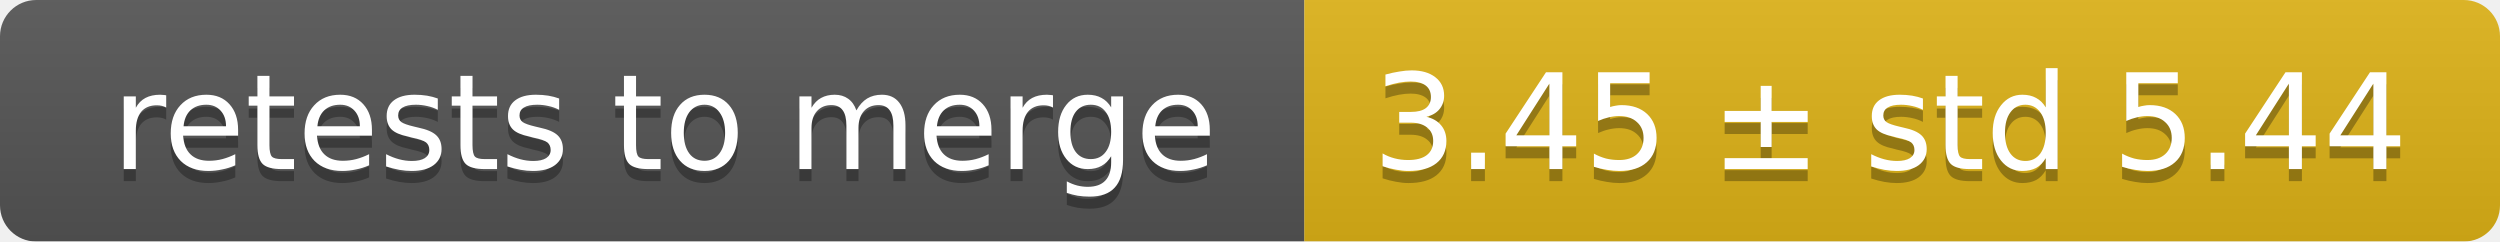
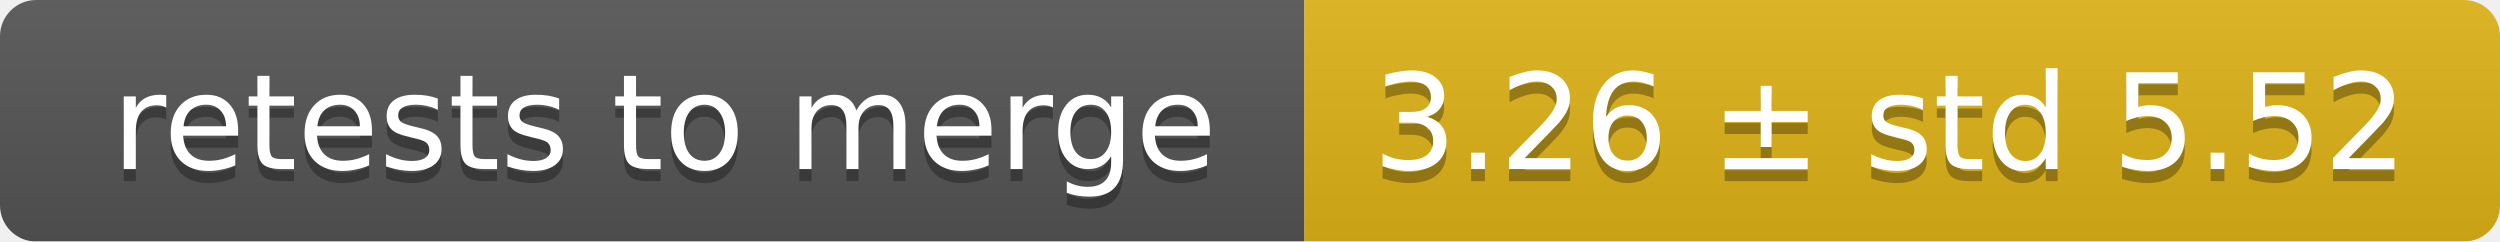
<svg xmlns="http://www.w3.org/2000/svg" width="207" height="20">
  <linearGradient id="smooth" x2="0" y2="100%">
    <stop offset="0" stop-color="#bbb" stop-opacity=".1" />
    <stop offset="1" stop-opacity=".1" />
  </linearGradient>
  <mask id="round">
    <rect width="207" height="20" rx="3" fill="#fff" />
  </mask>
  <g mask="url(#round)">
    <rect width="108" height="20" fill="#555" />
    <rect x="108" width="99" height="20" fill="#dfb317" />
    <rect width="207" height="20" fill="url(#smooth)" />
  </g>
  <g fill="#fff" text-anchor="middle" font-family="DejaVu Sans,Verdana,Geneva,sans-serif" font-size="11">
    <text x="55" y="15" fill="#010101" fill-opacity=".3">retests to merge</text>
    <text x="55" y="14">retests to merge</text>
-     <text x="156.5" y="15" fill="#010101" fill-opacity=".3">3.45 ± std 5.44</text>
-     <text x="156.5" y="14">3.45 ± std 5.44</text>
+     <text x="156.5" y="15" fill="#010101" fill-opacity=".3">3.26 ± std 5.52</text>
+     <text x="156.5" y="14">3.26 ± std 5.52</text>
  </g>
</svg>
